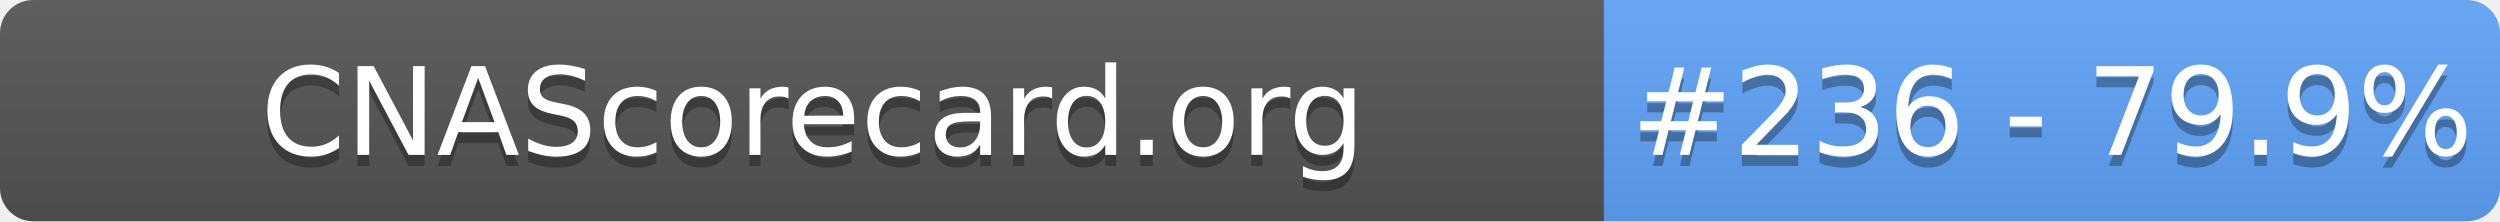
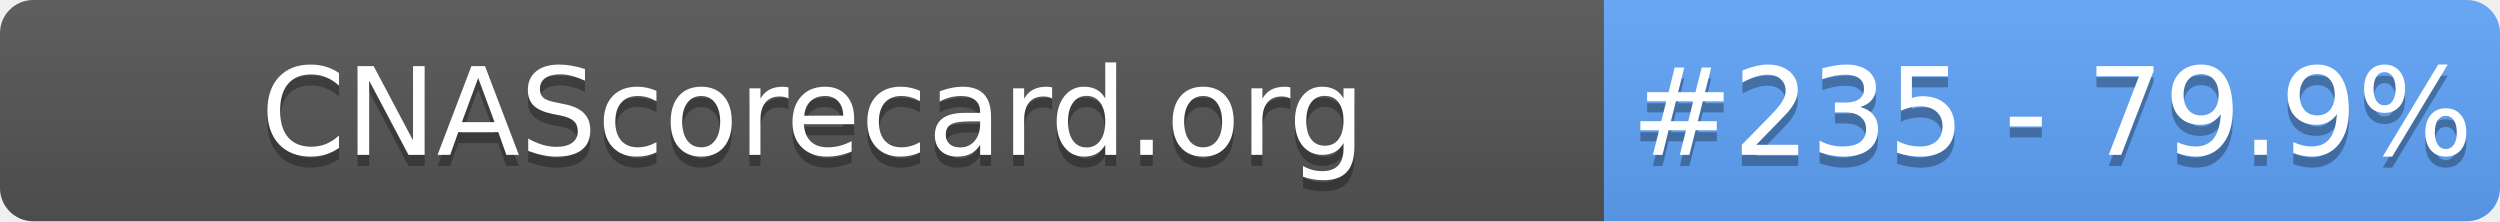
- <svg xmlns="http://www.w3.org/2000/svg" width="226" height="20" role="img" aria-label="CNAScorecard.org: #236 - 79.9%">
+ <svg xmlns="http://www.w3.org/2000/svg" width="226" height="20" role="img" aria-label="CNAScorecard.org: #235 - 79.9%">
  <linearGradient id="s" x2="0" y2="100%">
    <stop offset="0" stop-color="#bbb" stop-opacity=".1" />
    <stop offset="1" stop-opacity=".1" />
  </linearGradient>
  <clipPath id="r">
    <rect width="226" height="20" rx="3" fill="#fff" />
  </clipPath>
  <g clip-path="url(#r)">
    <rect width="145" height="20" fill="#555" />
    <rect x="145" width="81" height="20" fill="#60A5FA" />
    <rect width="226" height="20" fill="url(#s)" />
  </g>
  <g fill="#fff" text-anchor="middle" font-family="Verdana,Geneva,DejaVu Sans,sans-serif" text-rendering="geometricPrecision" font-size="110">
    <text aria-hidden="true" x="735" y="150" fill="#010101" fill-opacity=".3" transform="scale(.1)" textLength="1350">CNAScorecard.org</text>
    <text x="735" y="140" transform="scale(.1)" fill="#fff" textLength="1350">CNAScorecard.org</text>
-     <text aria-hidden="true" x="1855" y="150" fill="#010101" fill-opacity=".3" transform="scale(.1)" textLength="660">#236 - 79.9%</text>
-     <text x="1855" y="140" transform="scale(.1)" fill="#fff" textLength="660">#236 - 79.9%</text>
+     <text aria-hidden="true" x="1855" y="150" fill="#010101" fill-opacity=".3" transform="scale(.1)" textLength="660">#235 - 79.9%</text>
+     <text x="1855" y="140" transform="scale(.1)" fill="#fff" textLength="660">#235 - 79.9%</text>
  </g>
</svg>
